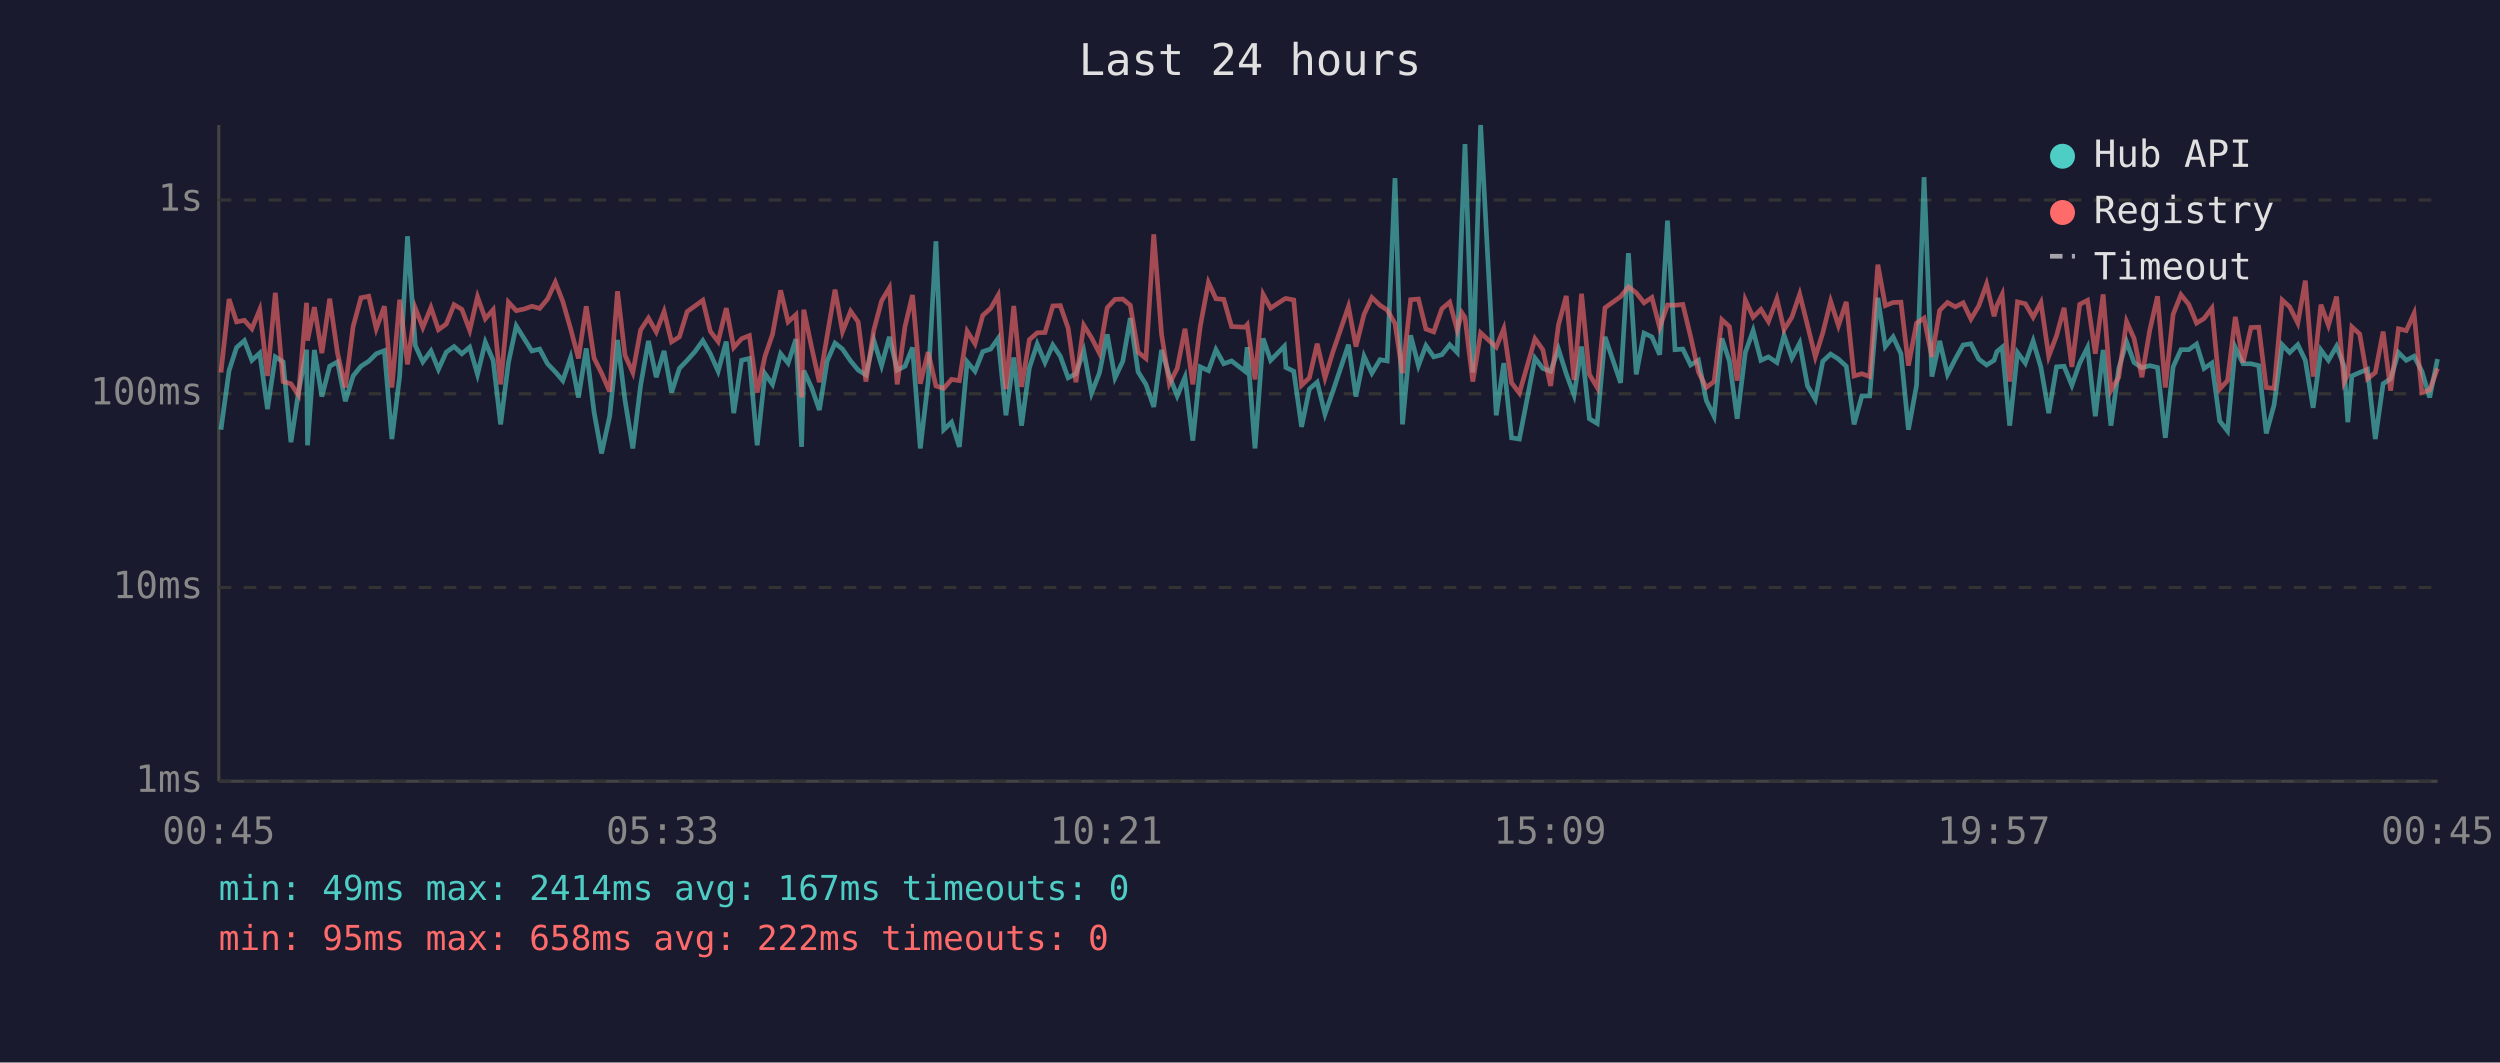
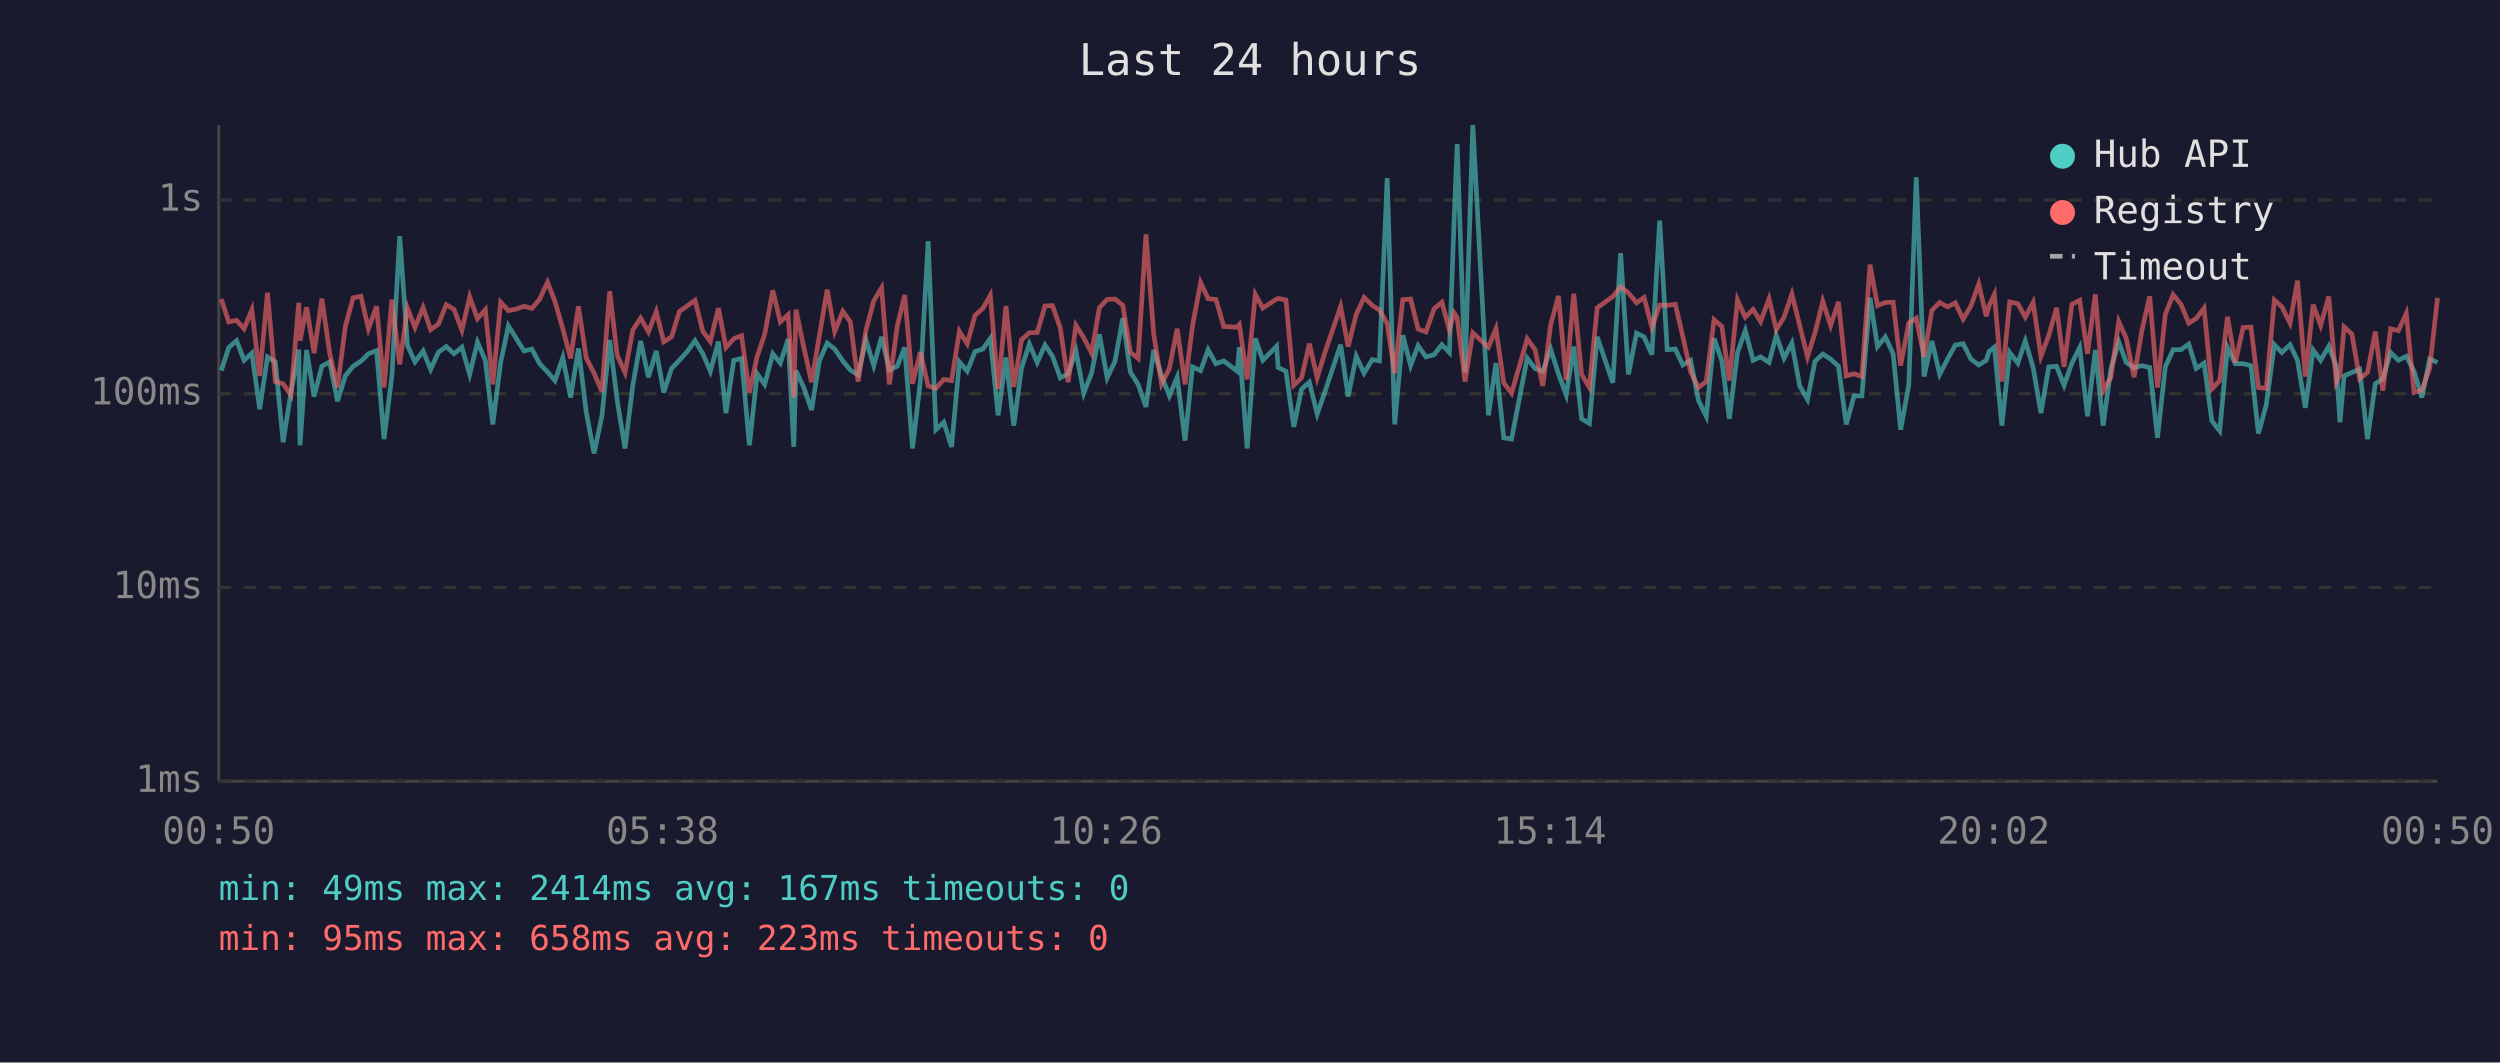
<svg xmlns="http://www.w3.org/2000/svg" viewBox="0 0 800 340" font-family="monospace" font-size="12">
  <rect width="800" height="340" fill="#1a1a2e" />
  <text x="400" y="24" fill="#e0e0e0" font-size="14" text-anchor="middle">Last 24 hours</text>
  <line x1="70" y1="40" x2="70" y2="250" stroke="#444" stroke-width="1" />
  <line x1="70" y1="250" x2="780" y2="250" stroke="#444" stroke-width="1" />
  <line x1="70" y1="250" x2="780" y2="250" stroke="#333" stroke-width="1" stroke-dasharray="4" />
  <text x="65" y="250" fill="#888" text-anchor="end" dominant-baseline="middle">1ms</text>
  <line x1="70" y1="188" x2="780" y2="188" stroke="#333" stroke-width="1" stroke-dasharray="4" />
  <text x="65" y="188" fill="#888" text-anchor="end" dominant-baseline="middle">10ms</text>
  <line x1="70" y1="126" x2="780" y2="126" stroke="#333" stroke-width="1" stroke-dasharray="4" />
  <text x="65" y="126" fill="#888" text-anchor="end" dominant-baseline="middle">100ms</text>
  <line x1="70" y1="64" x2="780" y2="64" stroke="#333" stroke-width="1" stroke-dasharray="4" />
  <text x="65" y="64" fill="#888" text-anchor="end" dominant-baseline="middle">1s</text>
-   <text x="70" y="270" fill="#888" text-anchor="middle">00:45</text>
-   <text x="212" y="270" fill="#888" text-anchor="middle">05:33</text>
-   <text x="354" y="270" fill="#888" text-anchor="middle">10:21</text>
-   <text x="496" y="270" fill="#888" text-anchor="middle">15:09</text>
-   <text x="638" y="270" fill="#888" text-anchor="middle">19:57</text>
-   <text x="780" y="270" fill="#888" text-anchor="middle">00:45</text>
-   <polyline points="70.7,137.5 73.3,118.6 75.7,111.2 78.2,109.0 80.6,115.3 83.1,113.0 85.6,130.9 88.1,114.2 90.6,115.8 93.1,141.5 95.5,125.6 98.1,111.9 98.4,142.5 100.6,112.0 103.0,126.9 105.5,117.2 108.0,115.8 110.5,128.4 113.0,120.3 115.5,117.2 118.0,115.6 120.4,113.2 123.0,112.2 125.4,140.5 127.9,120.3 130.4,75.6 132.9,110.6 135.3,115.8 137.9,112.3 140.3,118.2 142.8,112.7 145.3,110.9 147.8,113.2 150.3,111.1 152.8,119.8 155.3,109.5 157.8,115.3 160.2,135.8 162.7,116.0 165.2,104.3 167.7,108.3 170.2,112.3 172.7,111.7 175.2,116.4 177.7,119.0 180.1,121.8 182.6,114.4 185.1,127.2 187.6,111.5 190.1,131.9 192.5,145.1 195.1,133.2 197.6,108.8 200.0,128.1 202.5,143.5 205.0,123.3 207.5,109.1 210.0,120.7 212.5,112.3 214.9,125.6 217.4,117.9 219.9,115.3 222.4,112.5 224.9,109.0 227.3,113.2 229.8,118.8 232.4,109.3 234.8,132.2 237.3,115.3 239.8,114.7 242.3,142.5 244.8,119.6 247.2,123.0 249.8,113.2 252.2,116.2 254.7,108.5 256.5,143.0 257.2,118.6 259.7,124.0 262.2,131.2 264.7,115.5 267.2,109.8 269.6,111.7 272.2,115.5 274.6,118.4 277.1,120.0 279.6,108.8 282.1,117.0 284.6,107.8 287.1,118.4 289.6,117.2 292.0,111.2 294.5,143.5 297.0,122.1 299.5,77.2 302.0,137.5 304.5,135.1 307.0,143.0 309.5,115.8 312.0,118.8 314.5,112.5 317.0,111.7 319.4,108.3 321.9,132.9 324.4,114.4 326.9,136.2 329.4,117.7 331.9,110.1 334.4,116.0 336.9,110.4 339.3,114.0 341.8,120.9 344.3,119.6 346.8,112.3 349.3,125.8 351.8,119.4 354.3,107.0 356.8,120.9 359.3,115.6 361.7,101.8 364.2,119.0 366.7,123.0 369.2,130.2 371.7,112.0 374.2,120.3 376.7,126.7 379.2,120.7 381.7,141.0 384.1,117.4 386.7,118.6 389.1,111.9 391.6,116.4 394.1,115.5 398.4,118.8 399.1,111.1 401.6,143.5 404.2,108.3 406.6,115.3 411.0,110.8 411.5,117.6 414.0,118.8 416.5,136.6 419.0,124.5 421.5,122.3 424.0,132.5 426.5,125.3 431.5,110.3 433.9,126.9 436.5,114.0 439.0,119.4 441.6,115.1 443.9,115.5 446.4,57.0 448.8,135.8 451.4,107.3 453.9,117.0 456.3,110.6 458.8,114.2 461.4,113.5 463.9,110.3 466.3,112.8 467.8,70.9 468.8,46.1 471.3,119.2 473.8,40.0 478.8,132.9 481.2,116.2 483.7,140.1 486.2,140.5 491.2,114.6 493.7,117.9 496.2,118.8 498.7,111.7 501.2,119.6 503.7,126.4 506.1,110.9 508.6,134.0 511.1,135.5 513.6,107.8 518.6,122.5 521.1,81.0 523.6,119.8 526.1,106.6 528.6,107.8 531.1,113.5 533.6,70.6 536.0,111.9 538.5,111.7 541.0,116.8 543.5,115.3 546.0,128.1 548.5,133.2 551.0,108.3 553.4,115.5 555.9,134.0 558.5,112.8 561.0,105.8 563.5,115.3 565.9,114.2 568.6,116.0 570.9,107.3 573.4,114.6 575.9,109.8 578.4,123.5 580.9,127.8 583.3,115.6 585.8,113.3 588.3,114.9 590.8,117.2 593.3,135.8 595.8,126.7 598.3,126.7 600.9,95.3 603.3,110.9 605.8,107.8 608.3,113.2 610.7,137.5 613.3,123.3 615.7,56.7 618.2,120.5 620.7,109.1 623.2,119.8 625.7,114.9 628.2,110.4 630.7,110.0 633.2,114.9 635.7,116.8 638.1,115.3 639.0,112.5 640.7,111.1 643.1,136.2 645.6,112.8 648.1,116.2 650.6,109.1 653.1,117.6 655.6,132.2 658.1,117.4 660.5,117.2 663.0,123.3 665.5,116.2 668.0,111.2 670.5,133.2 673.0,112.0 675.5,136.2 678.0,117.9 680.5,109.4 682.9,116.0 685.4,117.7 687.9,117.0 690.4,117.6 692.9,140.1 695.4,117.4 697.9,111.9 700.4,111.9 702.9,110.1 705.3,117.9 707.8,116.2 710.3,134.7 712.8,137.9 715.3,111.2 717.8,116.4 720.3,116.4 722.8,117.0 725.2,138.7 727.7,129.6 730.3,110.3 732.7,112.8 735.3,110.3 737.7,115.3 740.2,130.5 742.7,112.0 745.1,115.3 747.7,110.8 750.1,117.2 751.3,135.1 752.6,120.3 755.1,119.2 757.6,118.2 760.1,140.5 762.6,122.8 765.0,121.2 767.5,112.8 770.0,115.3 772.5,114.0 775.0,118.8 777.5,127.2 780.0,114.9" fill="none" stroke="#4ecdc4" stroke-width="1.5" opacity="0.6" />
-   <polyline points="70.7,119.2 73.3,95.7 75.7,103.0 78.2,102.5 80.6,105.2 83.1,99.1 85.6,120.3 88.1,93.7 90.6,122.1 93.1,122.8 95.5,126.4 98.1,96.9 98.4,109.0 100.6,98.3 103.0,113.0 105.5,95.6 108.0,113.0 110.5,124.0 113.0,104.5 115.5,95.3 118.0,94.8 120.4,105.2 123.0,98.0 125.4,124.0 127.9,95.9 130.4,116.6 132.9,98.6 135.3,104.8 137.9,98.4 140.3,105.5 142.8,103.7 145.3,97.5 147.8,99.0 150.3,105.7 152.8,95.0 155.3,102.0 157.8,99.1 160.2,123.0 162.7,96.7 165.2,99.4 167.7,98.9 170.2,98.0 172.7,98.7 175.2,95.7 177.7,90.3 180.1,96.5 182.6,105.2 185.1,114.7 187.6,98.0 190.1,114.6 192.5,119.4 195.1,125.3 197.6,93.2 200.0,113.7 202.5,119.2 205.0,105.6 207.5,101.8 210.0,106.2 212.5,99.7 214.9,109.4 217.4,107.8 219.9,99.7 222.4,97.9 224.9,96.1 227.3,106.0 229.8,109.3 232.4,98.6 234.8,111.2 237.3,108.4 239.8,107.4 242.3,125.6 244.8,114.0 247.2,107.0 249.8,92.9 252.2,103.0 254.7,100.7 256.5,127.2 257.2,99.1 259.7,111.1 262.2,122.3 264.7,107.4 267.2,92.7 269.6,106.1 272.2,99.6 274.6,103.0 277.1,122.1 279.6,105.7 282.1,96.3 284.6,92.1 287.1,123.0 289.6,104.5 292.0,94.4 294.5,122.8 297.0,112.7 299.5,123.5 302.0,124.3 304.5,121.4 307.0,121.8 309.5,106.0 312.0,110.0 314.5,100.9 317.0,98.7 319.4,94.5 321.9,124.5 324.4,97.9 326.9,123.8 329.4,108.7 331.9,106.5 334.4,106.4 336.9,97.9 339.3,97.8 341.8,105.0 344.3,122.3 346.8,104.1 349.3,108.1 351.8,113.0 354.3,98.5 356.8,95.8 359.3,95.7 361.7,97.7 364.2,112.7 366.7,114.7 369.2,75.0 371.7,107.0 374.2,122.8 376.7,117.9 379.2,105.2 381.7,123.0 384.1,104.3 386.7,90.4 389.1,95.6 391.6,95.8 394.1,104.5 398.4,104.7 399.1,103.9 401.6,121.4 404.2,94.2 406.6,98.6 411.0,95.7 411.5,95.5 414.0,96.0 416.5,123.3 419.0,120.9 421.5,110.0 424.0,120.9 426.5,112.7 431.5,98.1 433.9,110.9 436.5,100.6 439.0,95.2 441.6,97.7 443.9,99.2 446.4,103.5 448.8,119.4 451.4,95.9 453.9,95.7 456.3,105.3 458.8,106.2 461.4,98.8 463.9,96.7 466.3,105.6 467.8,100.1 468.8,101.6 471.3,122.1 473.8,106.5 478.8,111.1 481.2,105.2 483.7,122.5 486.2,125.8 491.2,108.4 493.7,111.9 496.2,123.5 498.7,104.0 501.2,94.7 503.7,121.6 506.1,94.0 508.6,119.8 511.1,124.0 513.6,98.5 518.6,94.9 521.1,91.8 523.6,93.7 526.1,96.9 528.6,95.2 531.1,104.8 533.6,97.6 536.0,97.7 538.5,97.4 541.0,107.7 543.5,119.0 546.0,124.0 548.5,122.1 551.0,102.3 553.4,104.5 555.9,121.8 558.5,96.0 561.0,101.5 563.5,99.0 565.9,102.9 568.6,95.6 570.9,105.5 573.4,101.5 575.9,94.1 578.4,104.1 580.9,114.2 583.3,106.5 585.8,96.4 588.3,104.2 590.8,96.6 593.3,120.3 595.8,119.6 598.3,120.5 600.9,84.7 603.3,97.8 605.8,96.8 608.3,96.7 610.7,117.0 613.3,103.4 615.7,101.8 618.2,114.2 620.7,99.3 623.2,96.8 625.7,98.2 628.2,96.9 630.7,102.1 633.2,97.9 635.7,90.9 638.1,101.2 639.0,97.8 640.7,94.2 643.1,122.1 645.6,96.6 648.1,97.2 650.6,101.5 653.1,96.8 655.6,114.0 658.1,107.4 660.5,98.5 663.0,117.4 665.5,97.4 668.0,96.1 670.5,113.2 673.0,94.2 675.5,125.0 678.0,120.7 680.5,102.9 682.9,108.3 685.4,120.7 687.9,105.8 690.4,94.8 692.9,124.0 695.4,100.6 697.9,94.3 700.4,97.4 702.9,103.4 705.3,101.9 707.8,98.6 710.3,124.5 712.8,121.8 715.3,101.4 717.8,116.0 720.3,104.8 722.8,104.7 725.2,124.0 727.7,124.3 730.3,96.0 732.7,98.2 735.3,103.4 737.7,89.8 740.2,120.5 742.7,97.5 745.1,104.1 747.7,94.9 750.1,122.3 751.3,119.8 752.6,104.6 755.1,106.9 757.6,121.2 760.1,119.2 762.6,106.1 765.0,125.0 767.5,105.2 770.0,105.8 772.5,100.3 775.0,125.6 777.5,124.8 780.0,117.9" fill="none" stroke="#ff6b6b" stroke-width="1.5" opacity="0.6" />
+   <text x="70" y="270" fill="#888" text-anchor="middle">00:50</text>
+   <text x="212" y="270" fill="#888" text-anchor="middle">05:38</text>
+   <text x="354" y="270" fill="#888" text-anchor="middle">10:26</text>
+   <text x="496" y="270" fill="#888" text-anchor="middle">15:14</text>
+   <text x="638" y="270" fill="#888" text-anchor="middle">20:02</text>
+   <text x="780" y="270" fill="#888" text-anchor="middle">00:50</text>
+   <polyline points="70.8,118.6 73.2,111.2 75.7,109.0 78.1,115.3 80.6,113.0 83.1,130.9 85.6,114.2 88.1,115.8 90.6,141.5 93.1,125.6 95.6,111.9 96.0,142.5 98.1,112.0 100.5,126.9 103.0,117.2 105.5,115.8 108.0,128.4 110.5,120.3 113.0,117.2 115.5,115.6 117.9,113.2 120.5,112.2 122.9,140.5 125.4,120.3 127.9,75.6 130.4,110.6 132.8,115.8 135.4,112.3 137.8,118.2 140.3,112.7 142.8,110.9 145.3,113.2 147.8,111.1 150.3,119.8 152.8,109.5 155.3,115.3 157.7,135.8 160.2,116.0 162.7,104.3 165.2,108.3 167.7,112.3 170.2,111.7 172.7,116.4 175.2,119.0 177.6,121.8 180.1,114.4 182.6,127.2 185.1,111.5 187.6,131.9 190.1,145.1 192.6,133.2 195.1,108.8 197.5,128.1 200.0,143.5 202.5,123.3 205.0,109.1 207.5,120.7 210.0,112.3 212.4,125.6 214.9,117.9 217.4,115.3 219.9,112.5 222.4,109.0 224.9,113.2 227.3,118.8 229.9,109.3 232.3,132.2 234.8,115.3 237.3,114.7 239.8,142.5 242.3,119.6 244.7,123.0 247.3,113.2 249.7,116.2 252.2,108.5 254.0,143.0 254.7,118.6 257.2,124.0 259.7,131.2 262.2,115.5 264.7,109.8 267.1,111.7 269.7,115.5 272.1,118.4 274.6,120.0 277.1,108.8 279.6,117.0 282.1,107.8 284.6,118.4 287.1,117.2 289.5,111.2 292.0,143.5 294.5,122.1 297.0,77.2 299.5,137.5 302.0,135.1 304.5,143.0 307.0,115.8 309.5,118.8 312.0,112.5 314.5,111.7 316.9,108.3 319.4,132.9 321.9,114.4 324.4,136.2 326.9,117.7 329.4,110.1 331.9,116.0 334.4,110.4 336.8,114.0 339.3,120.9 341.8,119.6 344.3,112.3 346.8,125.8 349.3,119.4 351.8,107.0 354.3,120.9 356.8,115.6 359.3,101.8 361.7,119.0 364.2,123.0 366.7,130.2 369.2,112.0 371.7,120.3 374.2,126.7 376.7,120.7 379.2,141.0 381.6,117.4 384.2,118.6 386.6,111.9 389.1,116.4 391.6,115.5 395.9,118.8 396.6,111.1 399.1,143.5 401.7,108.3 404.1,115.3 408.5,110.8 409.0,117.6 411.5,118.8 414.0,136.6 416.5,124.5 419.0,122.3 421.5,132.5 424.0,125.3 429.0,110.3 431.4,126.9 434.0,114.0 436.5,119.4 439.1,115.1 441.4,115.5 443.9,57.0 446.3,135.8 448.9,107.3 451.4,117.0 453.8,110.6 456.3,114.2 458.9,113.5 461.4,110.3 463.8,112.8 465.3,70.9 466.3,46.1 468.8,119.2 471.3,40.0 476.3,132.9 478.7,116.2 481.2,140.1 483.7,140.5 488.7,114.6 491.2,117.9 493.7,118.8 496.2,111.7 498.7,119.6 501.2,126.4 503.6,110.9 506.1,134.0 508.6,135.5 511.1,107.8 516.1,122.5 518.6,81.0 521.1,119.8 523.7,106.6 526.1,107.8 528.6,113.5 531.1,70.6 533.5,111.9 536.1,111.7 538.5,116.8 541.0,115.3 543.5,128.1 546.0,133.2 548.5,108.3 551.0,115.5 553.4,134.0 556.0,112.8 558.5,105.8 561.0,115.3 563.4,114.2 566.1,116.0 568.4,107.3 570.9,114.6 573.4,109.8 575.9,123.5 578.4,127.8 580.8,115.6 583.3,113.3 585.8,114.9 588.3,117.2 590.8,135.8 593.3,126.7 595.8,126.7 598.4,95.3 600.8,110.9 603.3,107.8 605.8,113.2 608.2,137.5 610.8,123.3 613.2,56.7 615.7,120.5 618.2,109.1 620.7,119.8 623.2,114.9 625.7,110.4 628.2,110.0 630.7,114.9 633.2,116.8 635.6,115.3 636.5,112.5 638.2,111.1 640.6,136.2 643.1,112.8 645.7,116.2 648.1,109.1 650.6,117.6 653.1,132.2 655.6,117.4 658.1,117.2 660.5,123.3 663.0,116.2 665.5,111.2 668.0,133.2 670.5,112.0 673.0,136.2 675.5,117.9 678.0,109.4 680.4,116.0 682.9,117.7 685.4,117.0 687.9,117.6 690.4,140.1 692.9,117.4 695.4,111.9 697.9,111.9 700.4,110.1 702.8,117.9 705.3,116.2 707.8,134.7 710.3,137.9 712.8,111.2 715.3,116.4 717.8,116.4 720.3,117.0 722.7,138.7 725.2,129.6 727.8,110.3 730.2,112.8 732.8,110.3 735.2,115.3 737.7,130.5 740.2,112.0 742.6,115.3 745.2,110.8 747.6,117.2 748.8,135.1 750.1,120.3 752.6,119.2 755.1,118.2 757.6,140.5 760.1,122.8 762.5,121.2 765.0,112.8 767.5,115.3 770.0,114.0 772.5,118.8 775.0,127.2 777.5,114.9 780.0,116.0" fill="none" stroke="#4ecdc4" stroke-width="1.5" opacity="0.6" />
+   <polyline points="70.8,95.7 73.2,103.0 75.7,102.5 78.1,105.2 80.6,99.1 83.1,120.3 85.6,93.7 88.1,122.1 90.6,122.8 93.1,126.4 95.6,96.9 96.0,109.0 98.1,98.3 100.5,113.0 103.0,95.6 105.5,113.0 108.0,124.0 110.5,104.5 113.0,95.3 115.5,94.8 117.9,105.2 120.5,98.0 122.9,124.0 125.4,95.9 127.9,116.6 130.4,98.6 132.8,104.8 135.4,98.4 137.8,105.5 140.3,103.7 142.8,97.5 145.3,99.0 147.8,105.7 150.3,95.0 152.8,102.0 155.3,99.1 157.7,123.0 160.2,96.7 162.7,99.4 165.2,98.9 167.7,98.0 170.2,98.7 172.7,95.7 175.2,90.3 177.6,96.5 180.1,105.2 182.6,114.7 185.1,98.0 187.6,114.6 190.1,119.4 192.6,125.3 195.1,93.2 197.5,113.7 200.0,119.2 202.5,105.6 205.0,101.8 207.5,106.2 210.0,99.7 212.4,109.4 214.9,107.8 217.4,99.7 219.9,97.9 222.4,96.1 224.9,106.0 227.3,109.3 229.9,98.6 232.3,111.2 234.8,108.4 237.3,107.4 239.8,125.6 242.3,114.0 244.7,107.0 247.3,92.9 249.7,103.0 252.2,100.7 254.0,127.2 254.7,99.1 257.2,111.1 259.7,122.3 262.2,107.4 264.7,92.7 267.1,106.1 269.7,99.6 272.1,103.0 274.6,122.1 277.1,105.7 279.6,96.3 282.1,92.1 284.6,123.0 287.1,104.5 289.5,94.4 292.0,122.8 294.5,112.7 297.0,123.5 299.5,124.3 302.0,121.4 304.5,121.8 307.0,106.0 309.5,110.0 312.0,100.9 314.5,98.7 316.9,94.5 319.4,124.5 321.9,97.9 324.4,123.8 326.9,108.7 329.4,106.5 331.9,106.4 334.4,97.9 336.8,97.8 339.3,105.0 341.8,122.3 344.3,104.1 346.8,108.1 349.3,113.0 351.8,98.5 354.3,95.8 356.8,95.7 359.3,97.7 361.7,112.7 364.2,114.7 366.7,75.0 369.2,107.0 371.7,122.8 374.2,117.9 376.7,105.2 379.2,123.0 381.6,104.3 384.2,90.4 386.6,95.6 389.1,95.8 391.6,104.5 395.9,104.7 396.6,103.9 399.1,121.4 401.7,94.2 404.1,98.6 408.5,95.7 409.0,95.5 411.5,96.0 414.0,123.3 416.5,120.9 419.0,110.0 421.5,120.9 424.0,112.7 429.0,98.1 431.4,110.9 434.0,100.6 436.5,95.2 439.1,97.7 441.4,99.2 443.9,103.5 446.3,119.4 448.9,95.9 451.4,95.7 453.8,105.3 456.3,106.2 458.9,98.8 461.4,96.7 463.8,105.6 465.3,100.1 466.3,101.6 468.8,122.1 471.3,106.5 476.3,111.1 478.7,105.2 481.2,122.5 483.7,125.8 488.7,108.4 491.2,111.9 493.7,123.5 496.2,104.0 498.7,94.7 501.2,121.6 503.6,94.0 506.1,119.8 508.6,124.0 511.1,98.5 516.1,94.9 518.6,91.8 521.1,93.7 523.7,96.9 526.1,95.2 528.6,104.8 531.1,97.6 533.5,97.7 536.1,97.4 538.5,107.7 541.0,119.0 543.5,124.0 546.0,122.1 548.5,102.3 551.0,104.5 553.4,121.8 556.0,96.0 558.5,101.5 561.0,99.0 563.4,102.9 566.1,95.6 568.4,105.5 570.9,101.5 573.4,94.1 575.9,104.1 578.4,114.2 580.8,106.5 583.3,96.4 585.8,104.2 588.3,96.6 590.8,120.3 593.3,119.6 595.8,120.5 598.4,84.7 600.8,97.8 603.3,96.8 605.8,96.7 608.2,117.0 610.8,103.4 613.2,101.8 615.7,114.2 618.2,99.3 620.7,96.8 623.2,98.2 625.7,96.9 628.2,102.1 630.7,97.9 633.2,90.9 635.6,101.2 636.5,97.8 638.2,94.2 640.6,122.1 643.1,96.6 645.7,97.2 648.1,101.5 650.6,96.8 653.1,114.0 655.6,107.4 658.1,98.5 660.5,117.4 663.0,97.4 665.5,96.1 668.0,113.2 670.5,94.2 673.0,125.0 675.5,120.7 678.0,102.9 680.4,108.3 682.9,120.7 685.4,105.8 687.9,94.8 690.4,124.0 692.9,100.6 695.4,94.3 697.9,97.4 700.4,103.4 702.8,101.9 705.3,98.6 707.8,124.5 710.3,121.8 712.8,101.4 715.3,116.0 717.8,104.8 720.3,104.7 722.7,124.0 725.2,124.3 727.8,96.0 730.2,98.2 732.8,103.4 735.2,89.8 737.7,120.5 740.2,97.5 742.6,104.1 745.2,94.9 747.6,122.3 748.8,119.8 750.1,104.6 752.6,106.9 755.1,121.2 757.6,119.2 760.1,106.1 762.5,125.0 765.0,105.2 767.5,105.8 770.0,100.3 772.5,125.6 775.0,124.8 777.5,117.9 780.0,95.3" fill="none" stroke="#ff6b6b" stroke-width="1.5" opacity="0.6" />
  <circle cx="660" cy="50" r="4" fill="#4ecdc4" />
  <text x="670" y="50" fill="#e0e0e0" dominant-baseline="middle">Hub API</text>
  <circle cx="660" cy="68" r="4" fill="#ff6b6b" />
  <text x="670" y="68" fill="#e0e0e0" dominant-baseline="middle">Registry</text>
  <line x1="656" y1="82" x2="664" y2="82" stroke="#e0e0e0" stroke-width="1.5" stroke-dasharray="4,3" opacity="0.7" />
  <text x="670" y="86" fill="#e0e0e0" dominant-baseline="middle">Timeout</text>
  <text x="70" y="288" fill="#4ecdc4" font-size="11">min: 49ms  max: 2414ms  avg: 167ms  timeouts: 0</text>
-   <text x="70" y="304" fill="#ff6b6b" font-size="11">min: 95ms  max: 658ms  avg: 222ms  timeouts: 0</text>
+   <text x="70" y="304" fill="#ff6b6b" font-size="11">min: 95ms  max: 658ms  avg: 223ms  timeouts: 0</text>
</svg>
